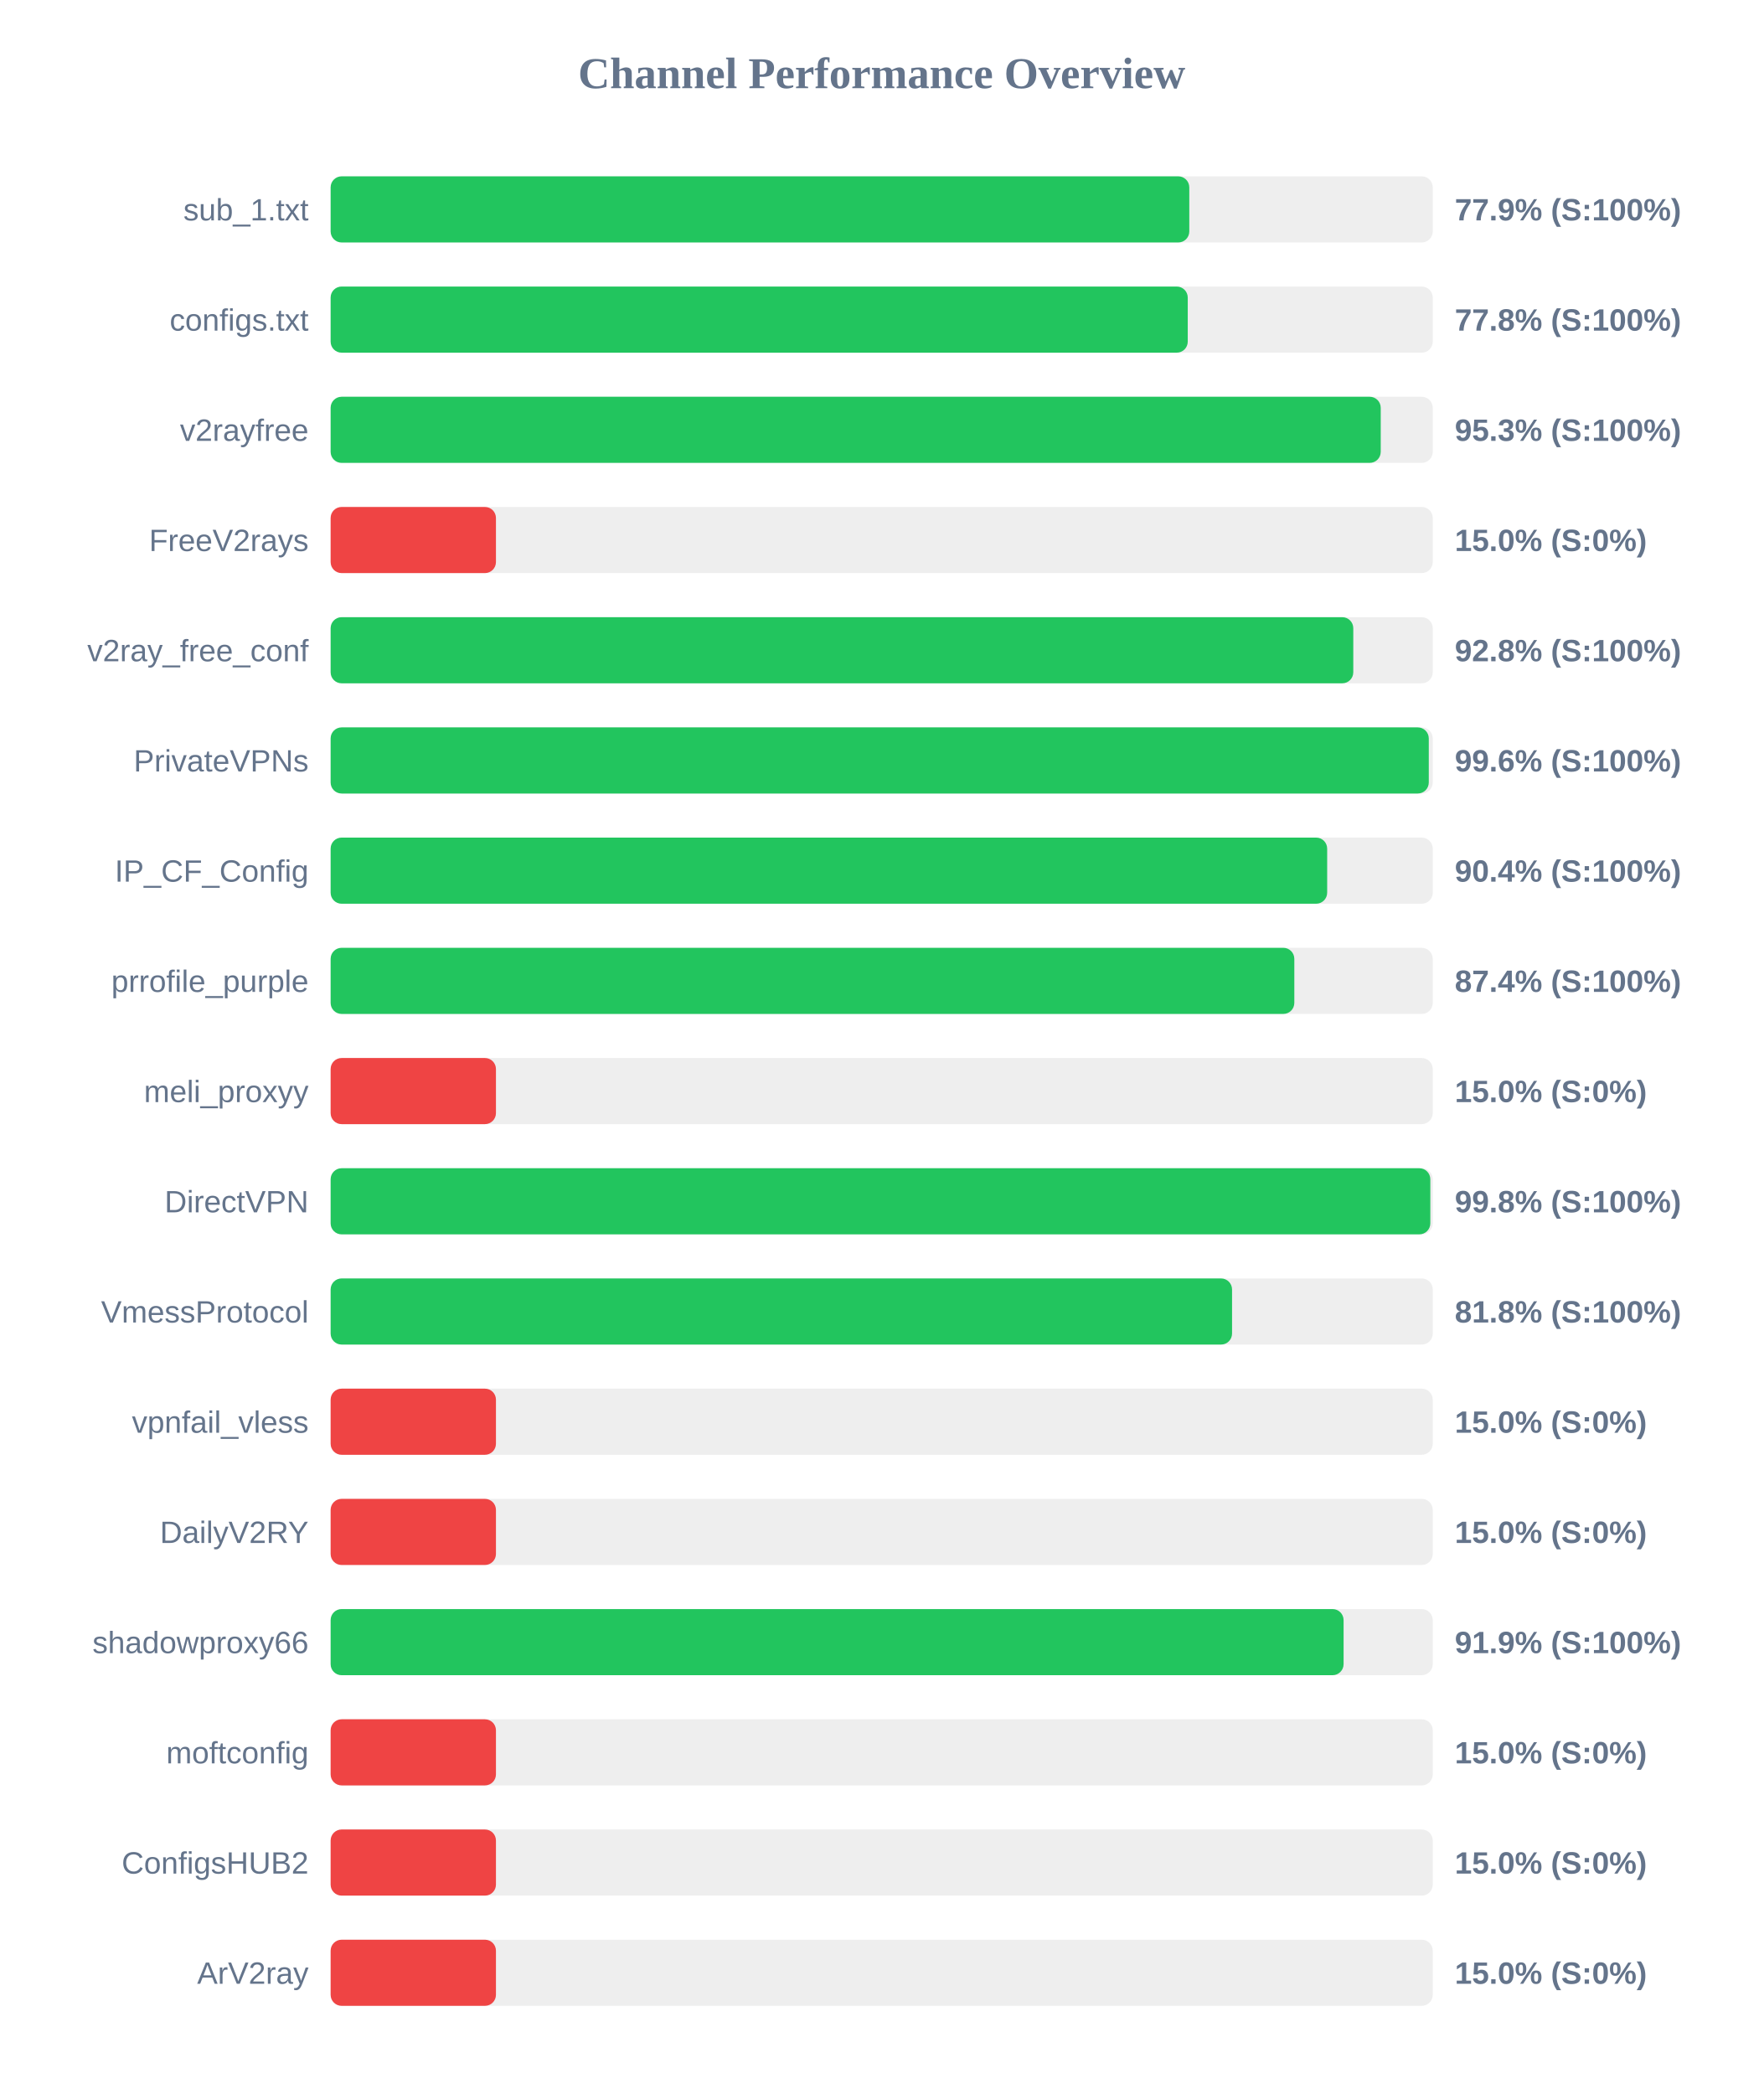
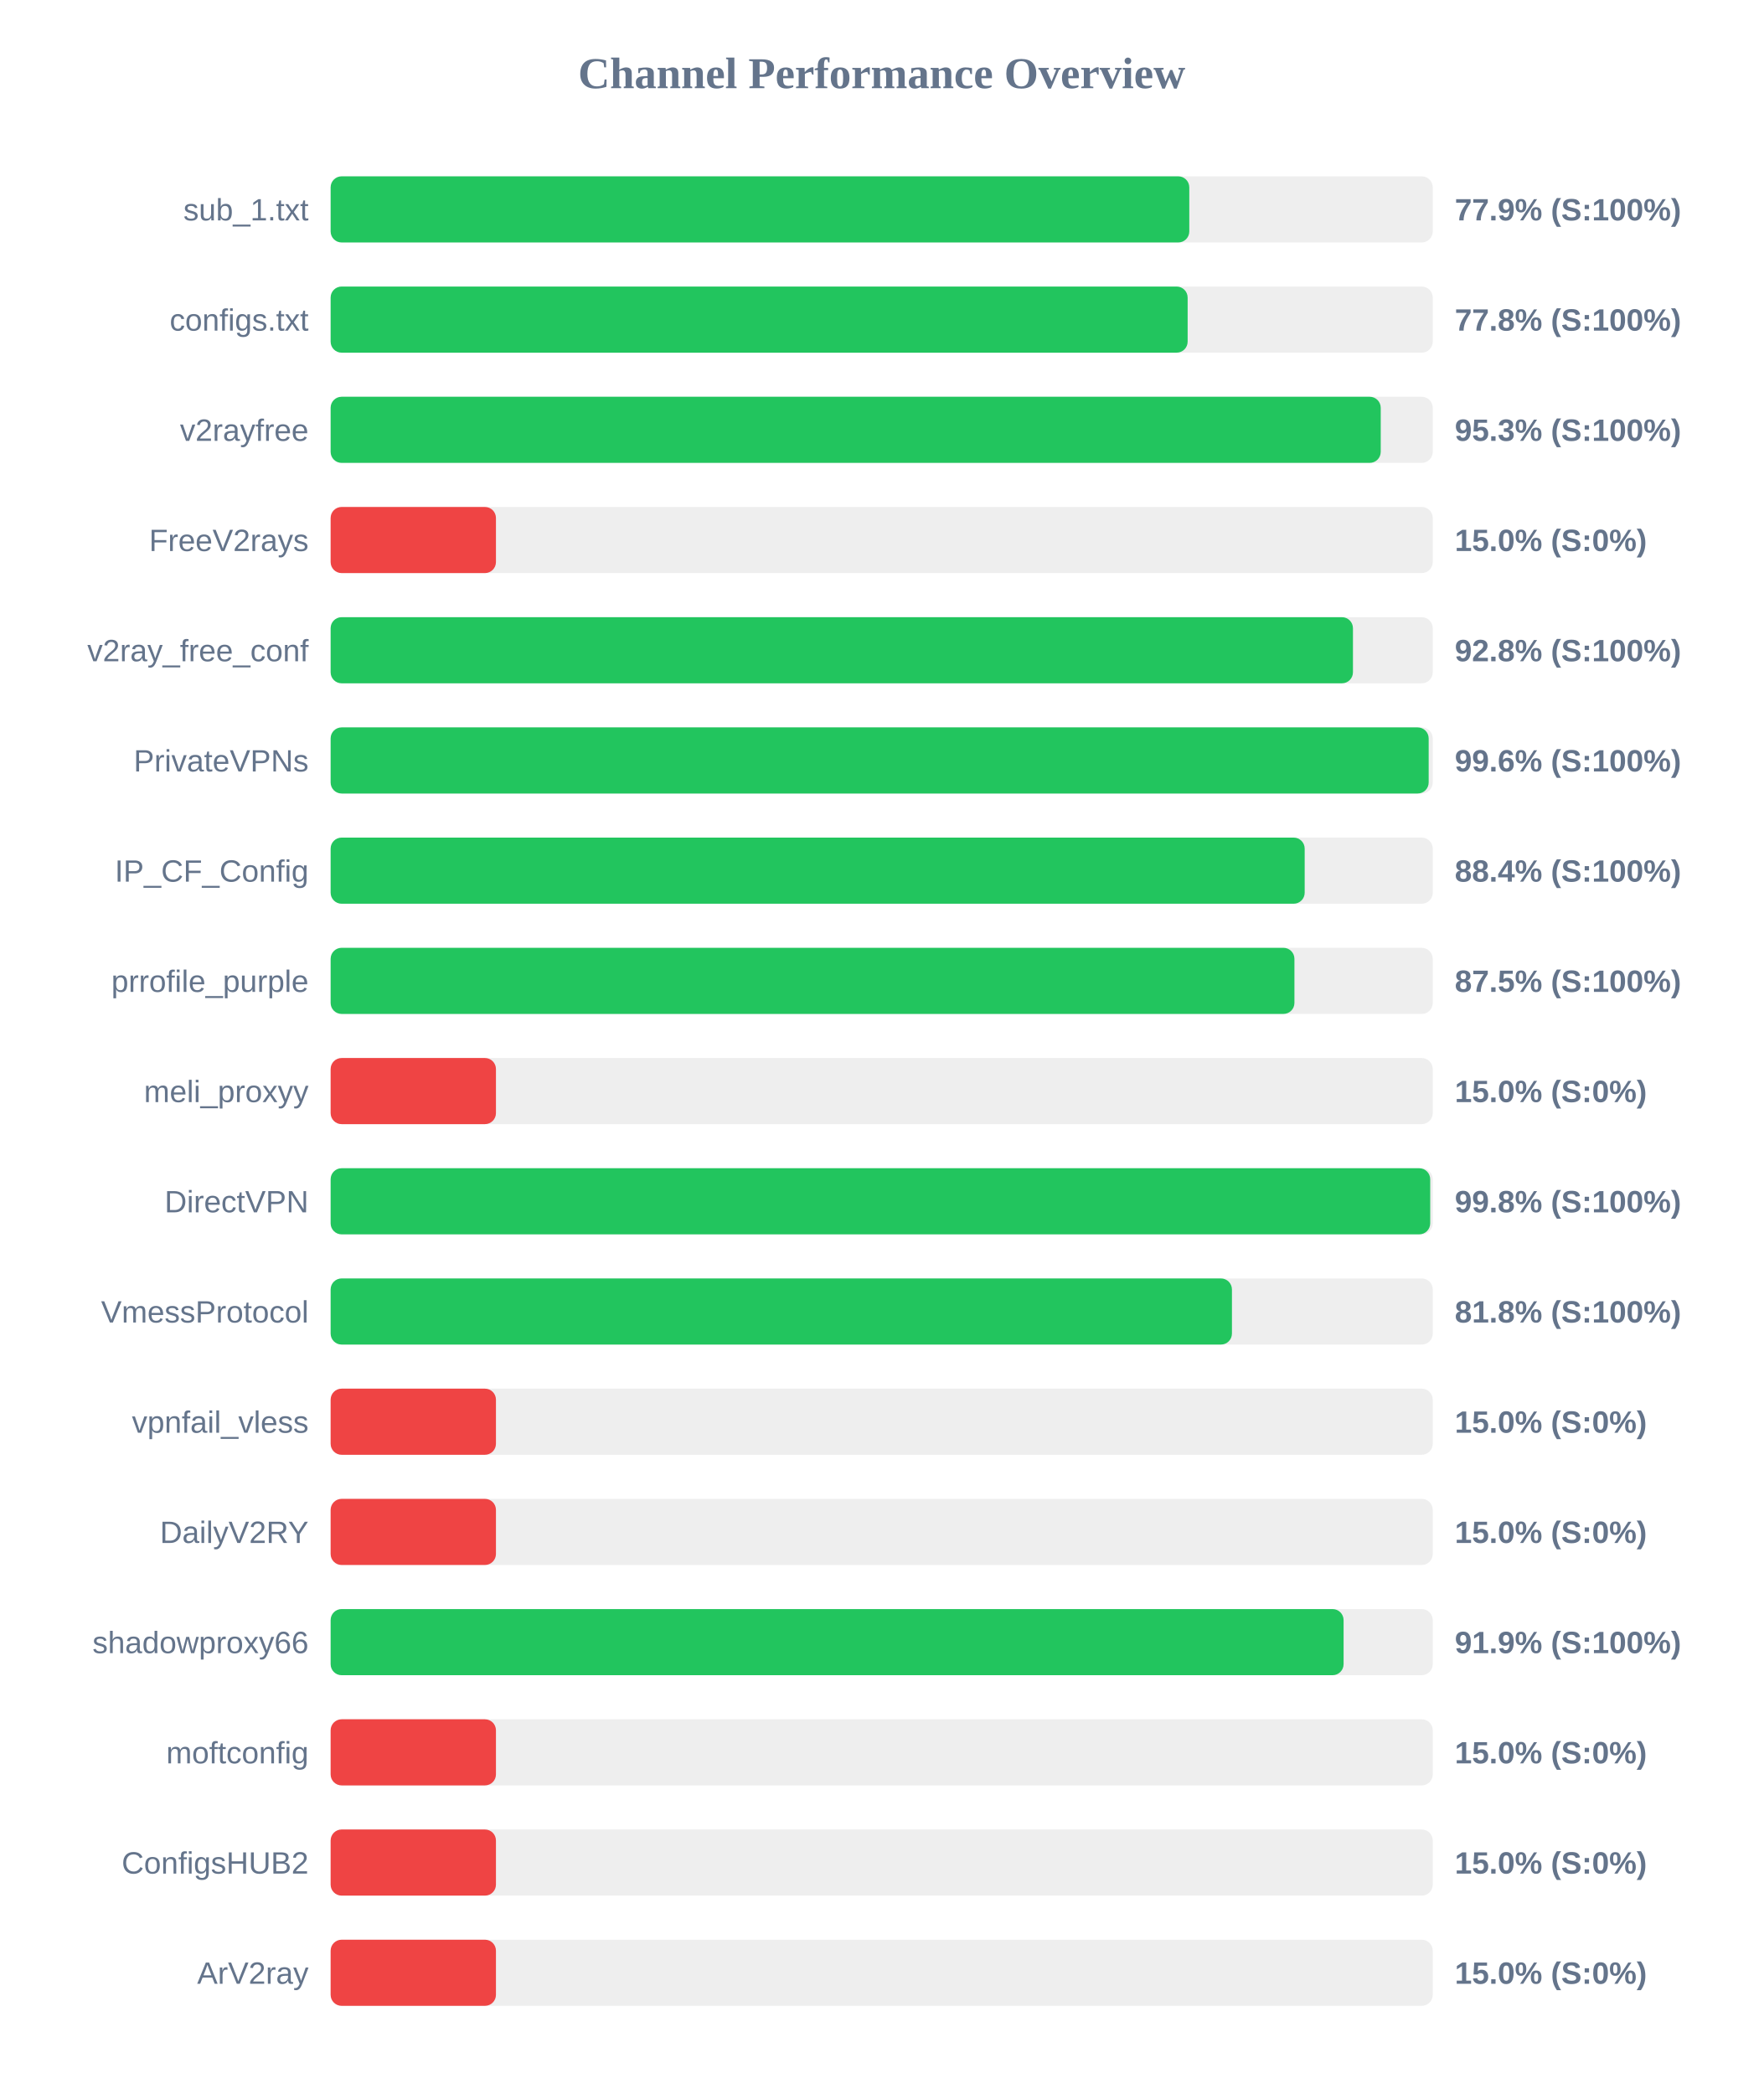
<svg xmlns="http://www.w3.org/2000/svg" width="800" height="950" version="1.1">
  <style>
        .row { font: 14px Arial; fill: #64748b; }
        .score { font: bold 14px Arial; fill: #64748b; }
    </style>
  <text x="400" y="40" text-anchor="middle" font-size="20px" font-weight="bold" fill="#64748b">Channel Performance Overview</text>
  <rect x="150" y="80" width="500" height="30" fill="#eee" rx="5" />
  <rect x="150" y="80" width="389.55" height="30" fill="#22c55e" rx="5" />
  <text x="140" y="100" text-anchor="end" class="row">sub_1.txt</text>
  <text x="660" y="100" text-anchor="start" class="score">77.9% (S:100%)</text>
  <rect x="150" y="130" width="500" height="30" fill="#eee" rx="5" />
-   <rect x="150" y="130" width="388.85" height="30" fill="#22c55e" rx="5" />
+   <rect x="150" y="130" width="388.8" height="30" fill="#22c55e" rx="5" />
  <text x="140" y="150" text-anchor="end" class="row">configs.txt</text>
  <text x="660" y="150" text-anchor="start" class="score">77.8% (S:100%)</text>
  <rect x="150" y="180" width="500" height="30" fill="#eee" rx="5" />
  <rect x="150" y="180" width="476.4" height="30" fill="#22c55e" rx="5" />
  <text x="140" y="200" text-anchor="end" class="row">v2rayfree</text>
  <text x="660" y="200" text-anchor="start" class="score">95.3% (S:100%)</text>
  <rect x="150" y="230" width="500" height="30" fill="#eee" rx="5" />
  <rect x="150" y="230" width="75.0" height="30" fill="#ef4444" rx="5" />
  <text x="140" y="250" text-anchor="end" class="row">FreeV2rays</text>
  <text x="660" y="250" text-anchor="start" class="score">15.0% (S:0%)</text>
  <rect x="150" y="280" width="500" height="30" fill="#eee" rx="5" />
-   <rect x="150" y="280" width="463.95" height="30" fill="#22c55e" rx="5" />
+   <rect x="150" y="280" width="463.8" height="30" fill="#22c55e" rx="5" />
  <text x="140" y="300" text-anchor="end" class="row">v2ray_free_conf</text>
  <text x="660" y="300" text-anchor="start" class="score">92.8% (S:100%)</text>
  <rect x="150" y="330" width="500" height="30" fill="#eee" rx="5" />
-   <rect x="150" y="330" width="498.2" height="30" fill="#22c55e" rx="5" />
+   <rect x="150" y="330" width="498.15" height="30" fill="#22c55e" rx="5" />
  <text x="140" y="350" text-anchor="end" class="row">PrivateVPNs</text>
  <text x="660" y="350" text-anchor="start" class="score">99.6% (S:100%)</text>
  <rect x="150" y="380" width="500" height="30" fill="#eee" rx="5" />
-   <rect x="150" y="380" width="452.1" height="30" fill="#22c55e" rx="5" />
+   <rect x="150" y="380" width="441.9" height="30" fill="#22c55e" rx="5" />
  <text x="140" y="400" text-anchor="end" class="row">IP_CF_Config</text>
-   <text x="660" y="400" text-anchor="start" class="score">90.4% (S:100%)</text>
+   <text x="660" y="400" text-anchor="start" class="score">88.4% (S:100%)</text>
  <rect x="150" y="430" width="500" height="30" fill="#eee" rx="5" />
-   <rect x="150" y="430" width="437.2" height="30" fill="#22c55e" rx="5" />
+   <rect x="150" y="430" width="437.25" height="30" fill="#22c55e" rx="5" />
  <text x="140" y="450" text-anchor="end" class="row">prrofile_purple</text>
-   <text x="660" y="450" text-anchor="start" class="score">87.4% (S:100%)</text>
+   <text x="660" y="450" text-anchor="start" class="score">87.5% (S:100%)</text>
  <rect x="150" y="480" width="500" height="30" fill="#eee" rx="5" />
  <rect x="150" y="480" width="75.0" height="30" fill="#ef4444" rx="5" />
  <text x="140" y="500" text-anchor="end" class="row">meli_proxyy</text>
  <text x="660" y="500" text-anchor="start" class="score">15.0% (S:0%)</text>
  <rect x="150" y="530" width="500" height="30" fill="#eee" rx="5" />
-   <rect x="150" y="530" width="498.9" height="30" fill="#22c55e" rx="5" />
+   <rect x="150" y="530" width="498.85" height="30" fill="#22c55e" rx="5" />
  <text x="140" y="550" text-anchor="end" class="row">DirectVPN</text>
  <text x="660" y="550" text-anchor="start" class="score">99.8% (S:100%)</text>
  <rect x="150" y="580" width="500" height="30" fill="#eee" rx="5" />
-   <rect x="150" y="580" width="408.95" height="30" fill="#22c55e" rx="5" />
+   <rect x="150" y="580" width="408.9" height="30" fill="#22c55e" rx="5" />
  <text x="140" y="600" text-anchor="end" class="row">VmessProtocol</text>
  <text x="660" y="600" text-anchor="start" class="score">81.8% (S:100%)</text>
  <rect x="150" y="630" width="500" height="30" fill="#eee" rx="5" />
  <rect x="150" y="630" width="75.0" height="30" fill="#ef4444" rx="5" />
  <text x="140" y="650" text-anchor="end" class="row">vpnfail_vless</text>
  <text x="660" y="650" text-anchor="start" class="score">15.0% (S:0%)</text>
  <rect x="150" y="680" width="500" height="30" fill="#eee" rx="5" />
  <rect x="150" y="680" width="75.0" height="30" fill="#ef4444" rx="5" />
  <text x="140" y="700" text-anchor="end" class="row">DailyV2RY</text>
  <text x="660" y="700" text-anchor="start" class="score">15.0% (S:0%)</text>
  <rect x="150" y="730" width="500" height="30" fill="#eee" rx="5" />
  <rect x="150" y="730" width="459.55" height="30" fill="#22c55e" rx="5" />
  <text x="140" y="750" text-anchor="end" class="row">shadowproxy66</text>
  <text x="660" y="750" text-anchor="start" class="score">91.9% (S:100%)</text>
  <rect x="150" y="780" width="500" height="30" fill="#eee" rx="5" />
  <rect x="150" y="780" width="75.0" height="30" fill="#ef4444" rx="5" />
  <text x="140" y="800" text-anchor="end" class="row">moftconfig</text>
  <text x="660" y="800" text-anchor="start" class="score">15.0% (S:0%)</text>
  <rect x="150" y="830" width="500" height="30" fill="#eee" rx="5" />
  <rect x="150" y="830" width="75.0" height="30" fill="#ef4444" rx="5" />
  <text x="140" y="850" text-anchor="end" class="row">ConfigsHUB2</text>
  <text x="660" y="850" text-anchor="start" class="score">15.0% (S:0%)</text>
  <rect x="150" y="880" width="500" height="30" fill="#eee" rx="5" />
  <rect x="150" y="880" width="75.0" height="30" fill="#ef4444" rx="5" />
  <text x="140" y="900" text-anchor="end" class="row">ArV2ray</text>
  <text x="660" y="900" text-anchor="start" class="score">15.0% (S:0%)</text>
</svg>
